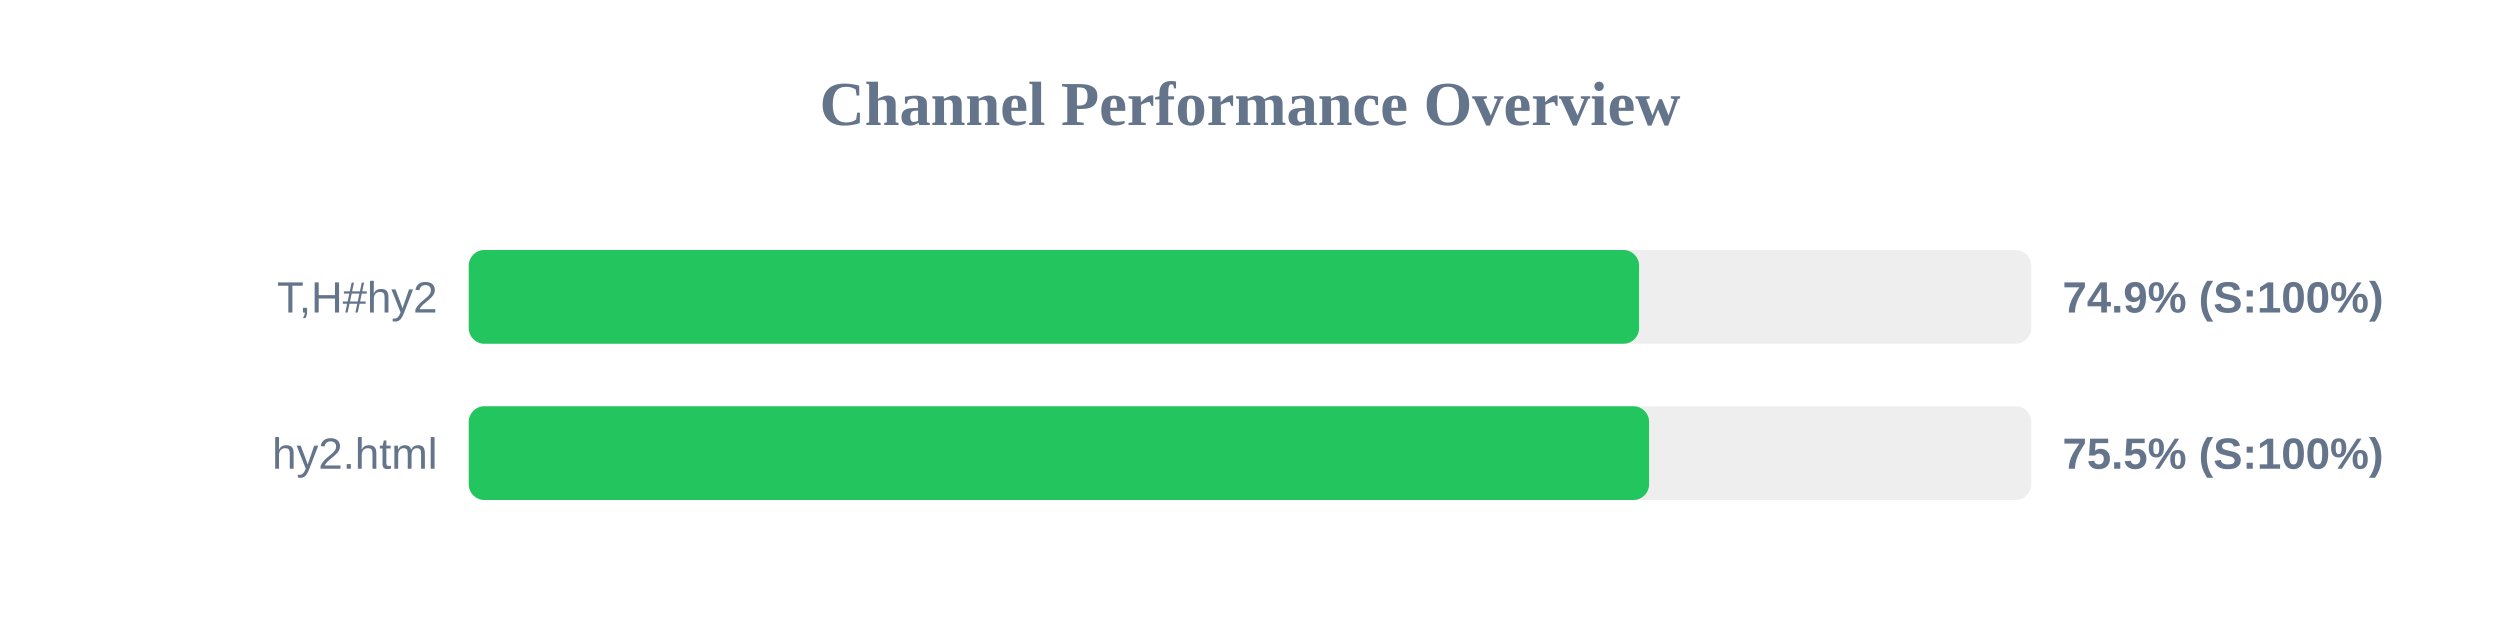
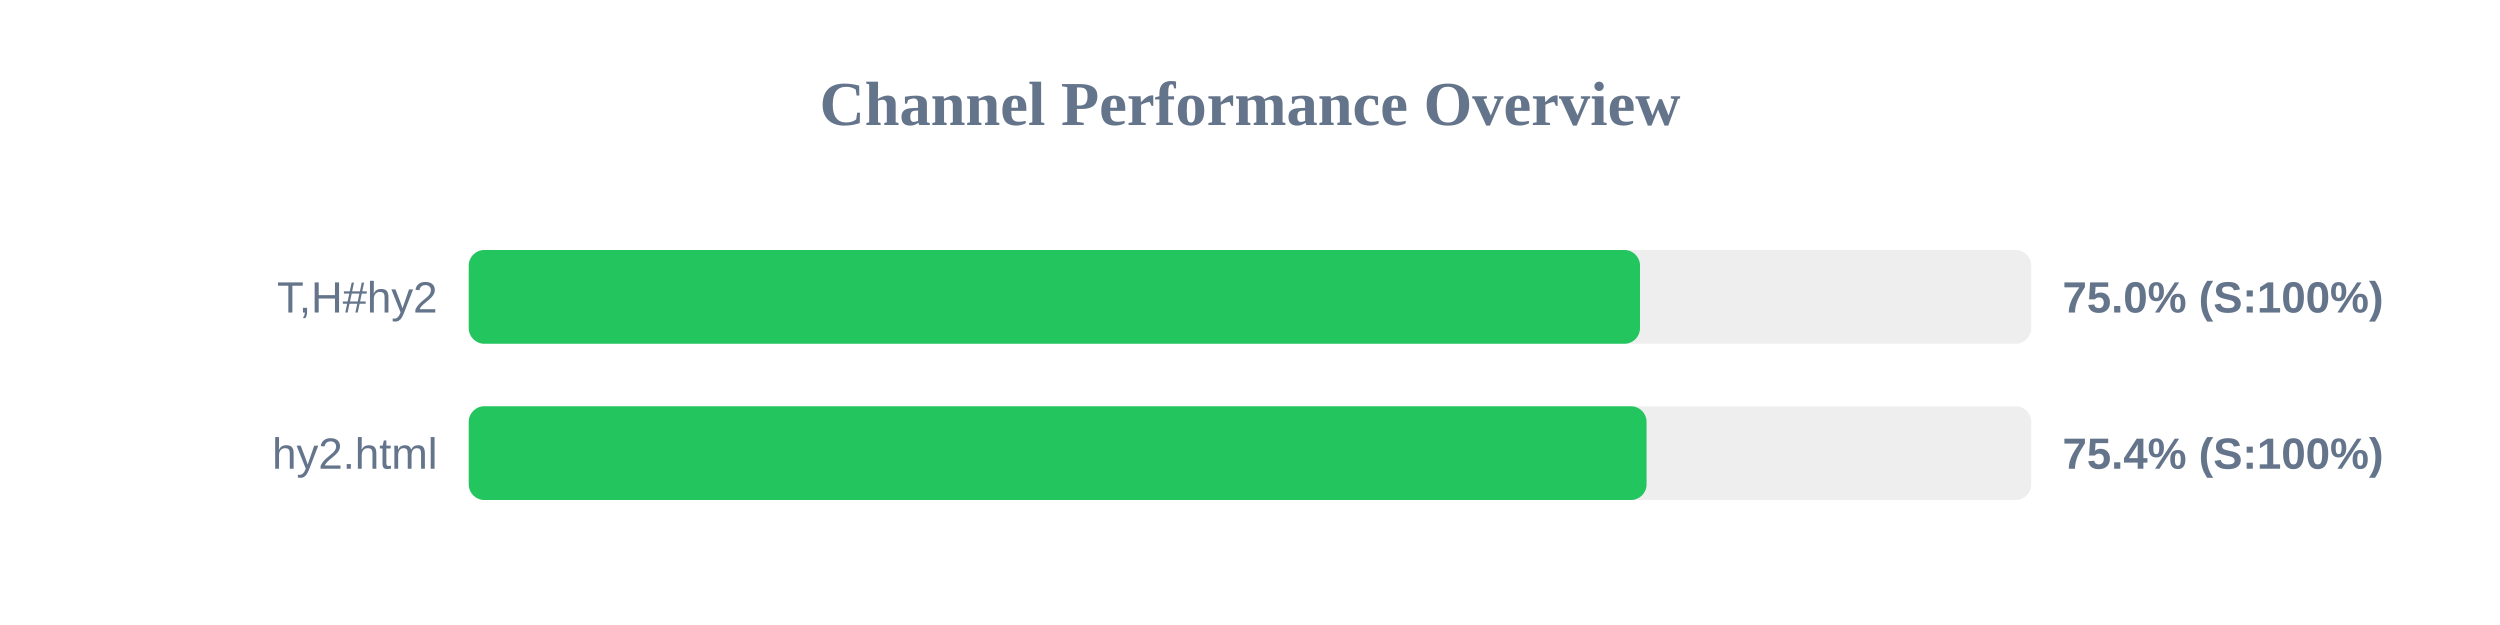
<svg xmlns="http://www.w3.org/2000/svg" width="800" height="200" version="1.1">
  <style>
        .row { font: 14px Arial; fill: #64748b; }
        .score { font: bold 14px Arial; fill: #64748b; }
    </style>
  <text x="400" y="40" text-anchor="middle" font-size="20px" font-weight="bold" fill="#64748b">Channel Performance Overview</text>
  <rect x="150" y="80" width="500" height="30" fill="#eee" rx="5" />
-   <rect x="150" y="80" width="374.5" height="30" fill="#22c55e" rx="5" />
+   <rect x="150" y="80" width="374.8" height="30" fill="#22c55e" rx="5" />
  <text x="140" y="100" text-anchor="end" class="row">T,H#hy2</text>
-   <text x="660" y="100" text-anchor="start" class="score">74.9% (S:100%)</text>
+   <text x="660" y="100" text-anchor="start" class="score">75.0% (S:100%)</text>
  <rect x="150" y="130" width="500" height="30" fill="#eee" rx="5" />
-   <rect x="150" y="130" width="377.7" height="30" fill="#22c55e" rx="5" />
+   <rect x="150" y="130" width="376.9" height="30" fill="#22c55e" rx="5" />
  <text x="140" y="150" text-anchor="end" class="row">hy2.html</text>
-   <text x="660" y="150" text-anchor="start" class="score">75.5% (S:100%)</text>
+   <text x="660" y="150" text-anchor="start" class="score">75.4% (S:100%)</text>
</svg>
